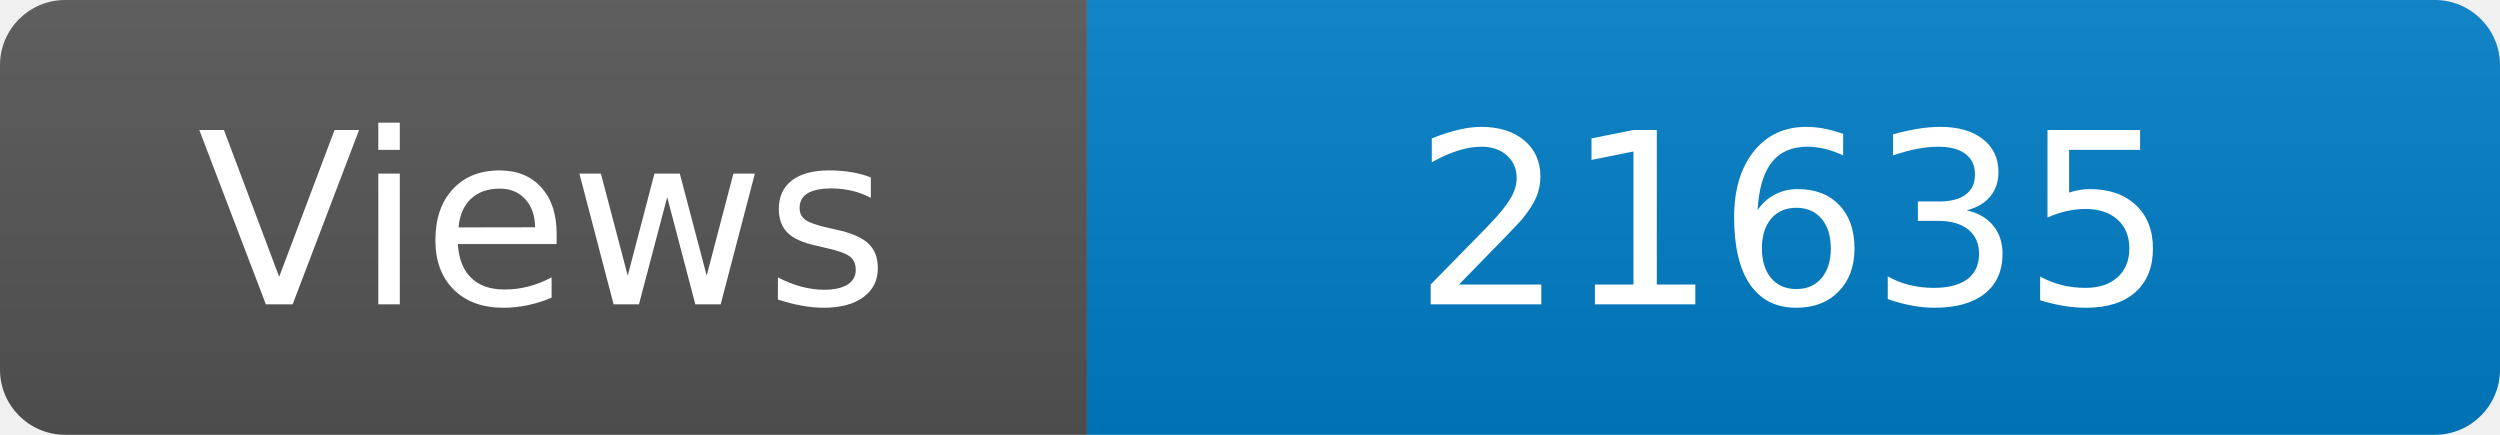
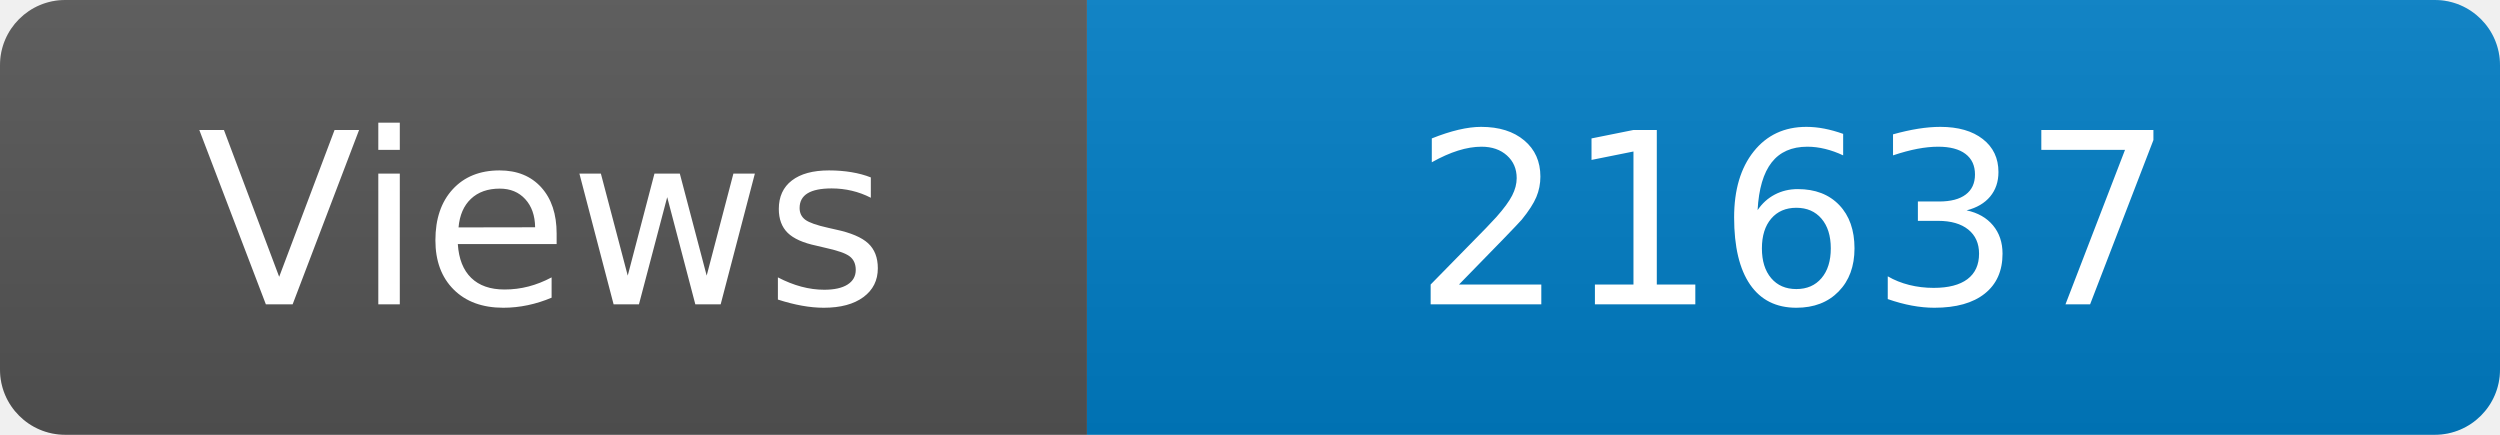
<svg xmlns="http://www.w3.org/2000/svg" width="115" height="20" role="img" aria-label="Maintained?: yes">
  <linearGradient id="s" x2="0" y2="100%">
    <stop offset="0" stop-color="#bbb" stop-opacity=".1" />
    <stop offset="1" stop-opacity=".1" />
  </linearGradient>
  <clipPath id="r">
    <rect width="115" height="20" rx="3" fill="#fff" />
  </clipPath>
  <g clip-path="url(#r)">
    <rect width="50" height="20" fill="#555" />
    <rect x="50" width="160" height="20" fill="#007ec6" />
    <rect width="115" height="20" fill="url(#s)" />
  </g>
  <g fill="#fff" text-anchor="middle" font-family="Verdana,Geneva,DejaVu Sans,sans-serif" font-size="110">
    <text x="250" y="140" transform="scale(.1)" fill="#fff">Views</text>
-     <text x="825" y="140" transform="scale(.1)" fill="#fff">21635</text>
+     <text x="825" y="140" transform="scale(.1)" fill="#fff">21637</text>
  </g>
</svg>
